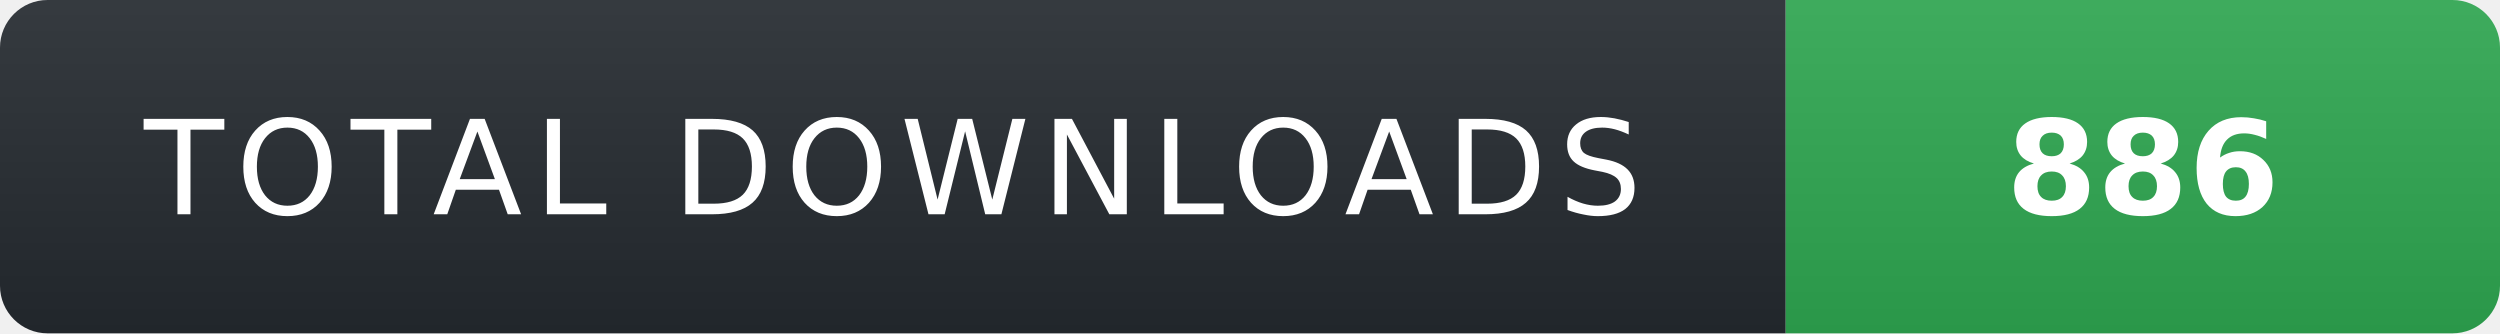
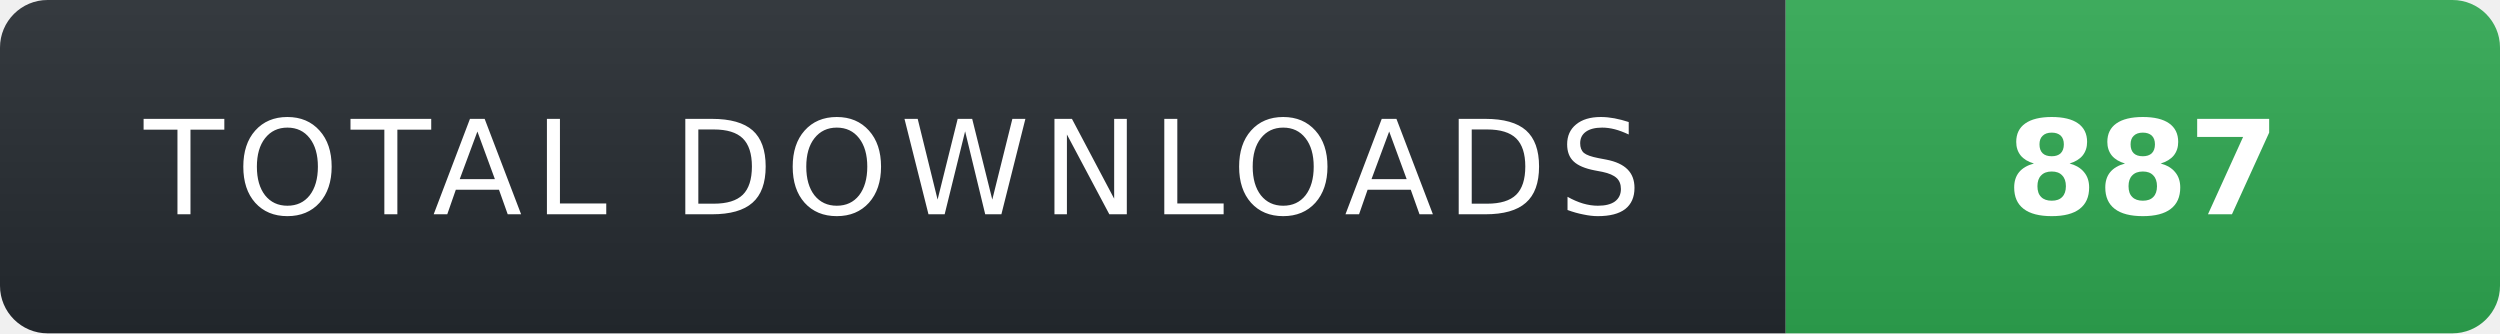
- <svg xmlns="http://www.w3.org/2000/svg" width="210" height="28" role="img" aria-label="TOTAL DOWNLOADS: 886">
+ <svg xmlns="http://www.w3.org/2000/svg" width="210" height="28" role="img" aria-label="TOTAL DOWNLOADS: 887">
  <linearGradient id="s" x2="0" y2="100%">
    <stop offset="0" stop-color="#fff" stop-opacity=".08" />
    <stop offset="1" stop-color="#000" stop-opacity=".08" />
  </linearGradient>
  <clipPath id="r">
    <rect width="210" height="28" rx="4" fill="#fff" />
  </clipPath>
  <g clip-path="url(#r)">
    <rect width="150" height="28" fill="#24292f" />
    <rect x="150" width="60" height="28" fill="#2ea44f" />
    <rect width="210" height="28" fill="url(#s)" />
  </g>
  <g fill="#fff" text-anchor="middle" font-family="Verdana,Geneva,DejaVu Sans,sans-serif" text-rendering="geometricPrecision" font-size="11">
    <text x="75" y="18" fill="#fff" letter-spacing="1">TOTAL DOWNLOADS</text>
-     <text x="180" y="18" fill="#fff" font-weight="700">886</text>
+     <text x="180" y="18" fill="#fff" font-weight="700">887</text>
  </g>
</svg>
